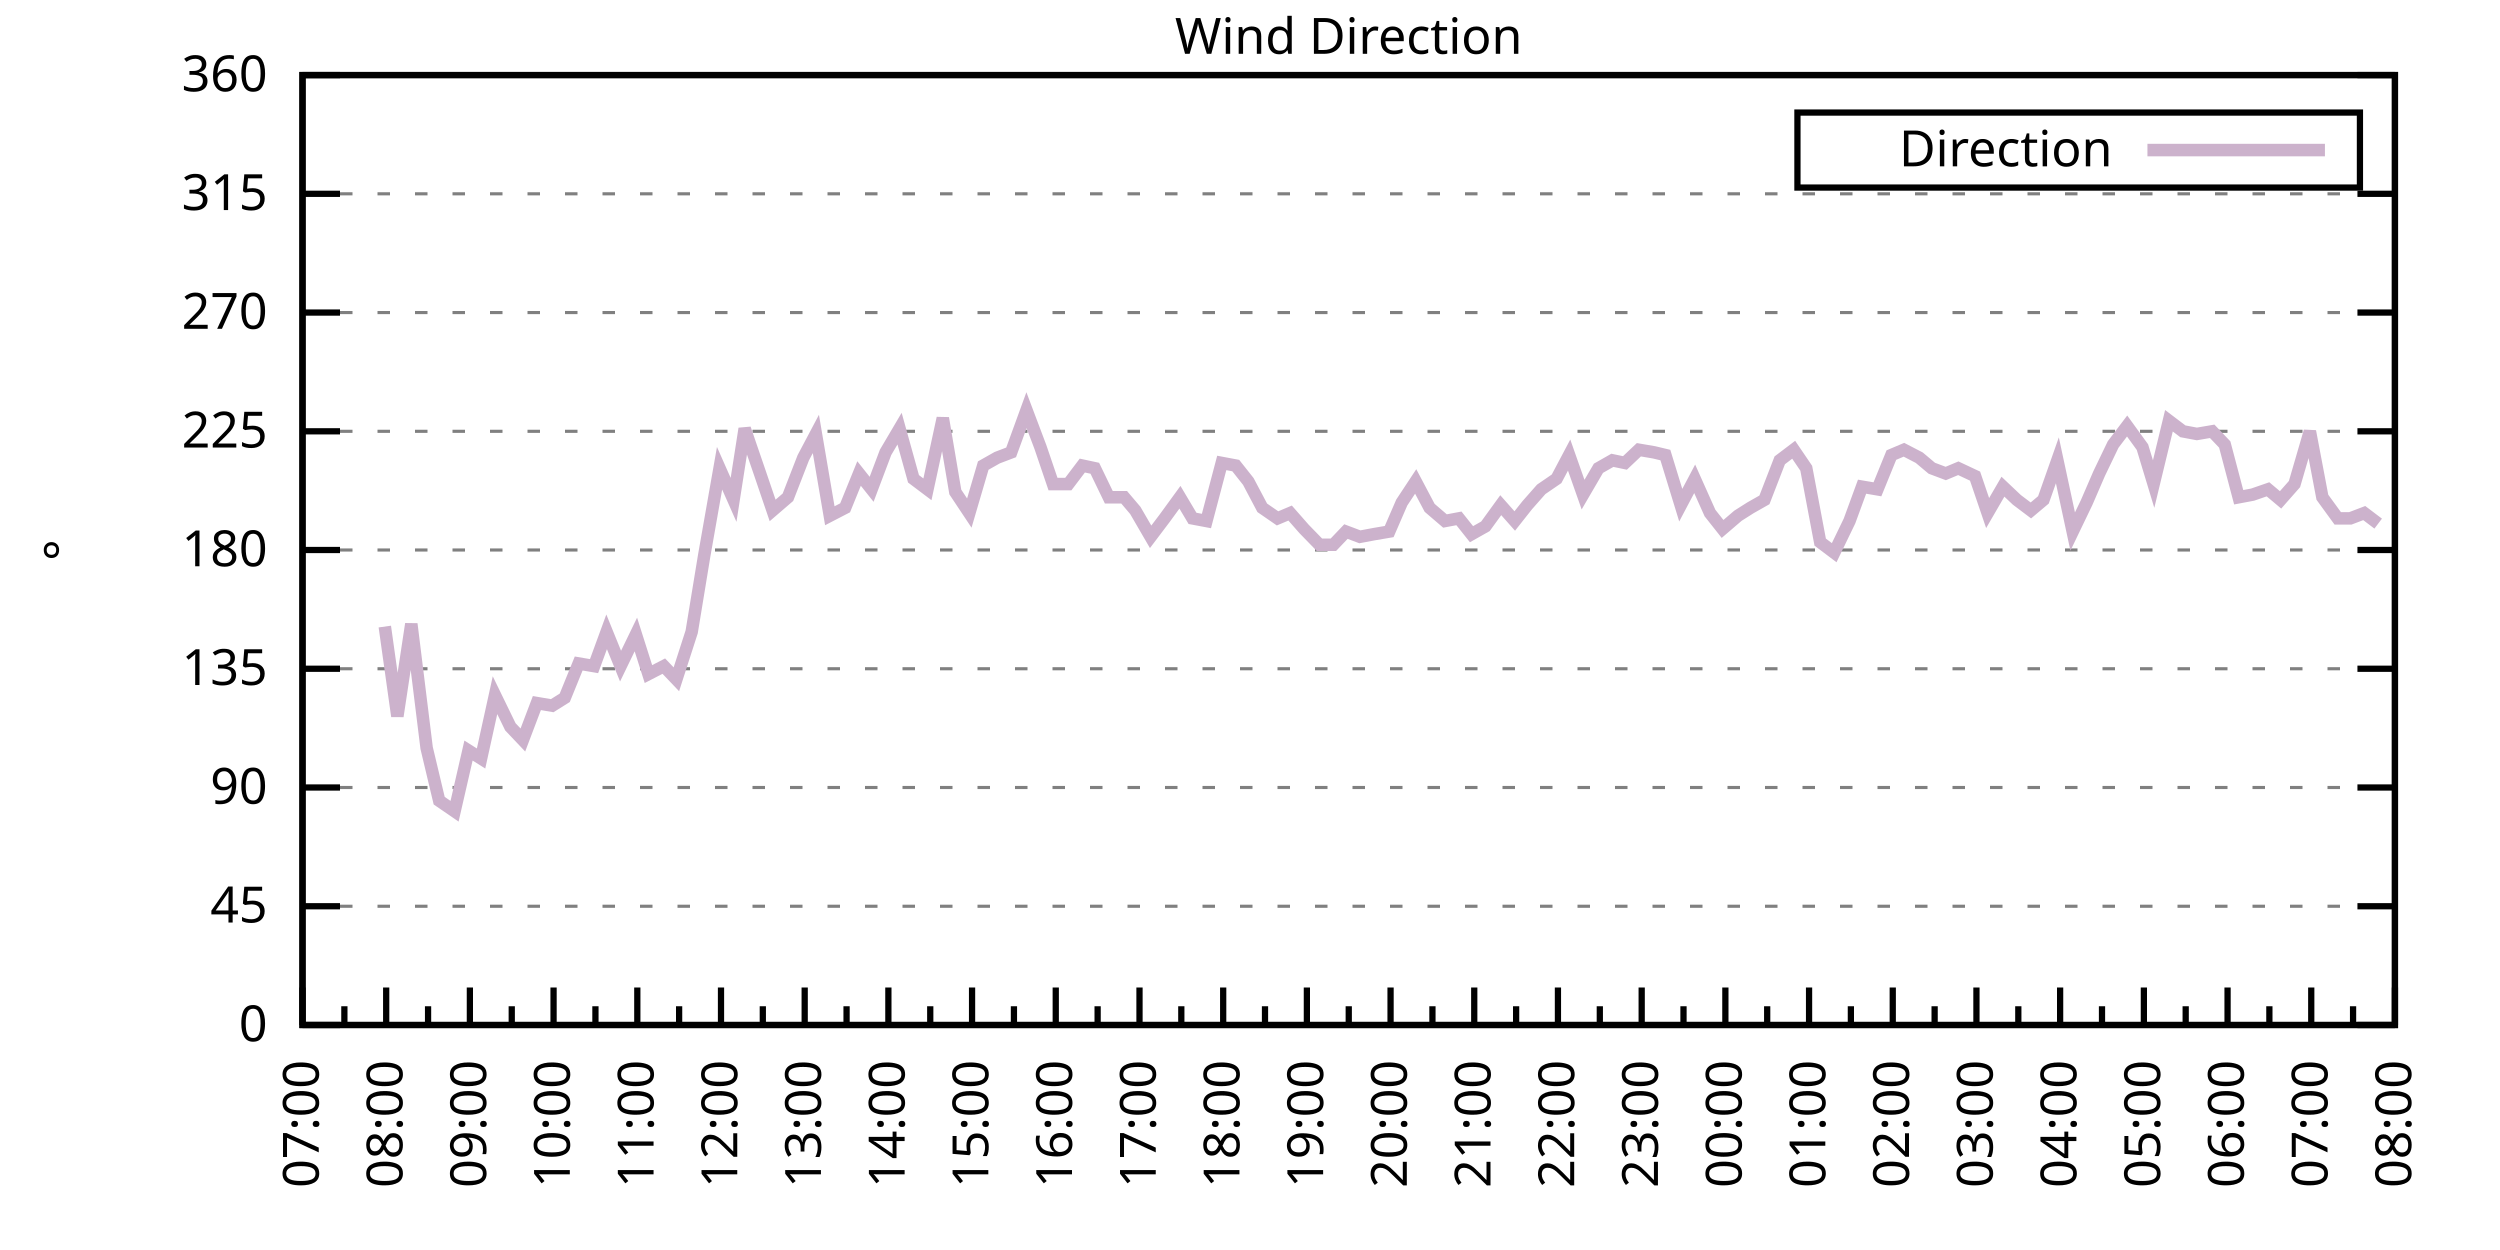
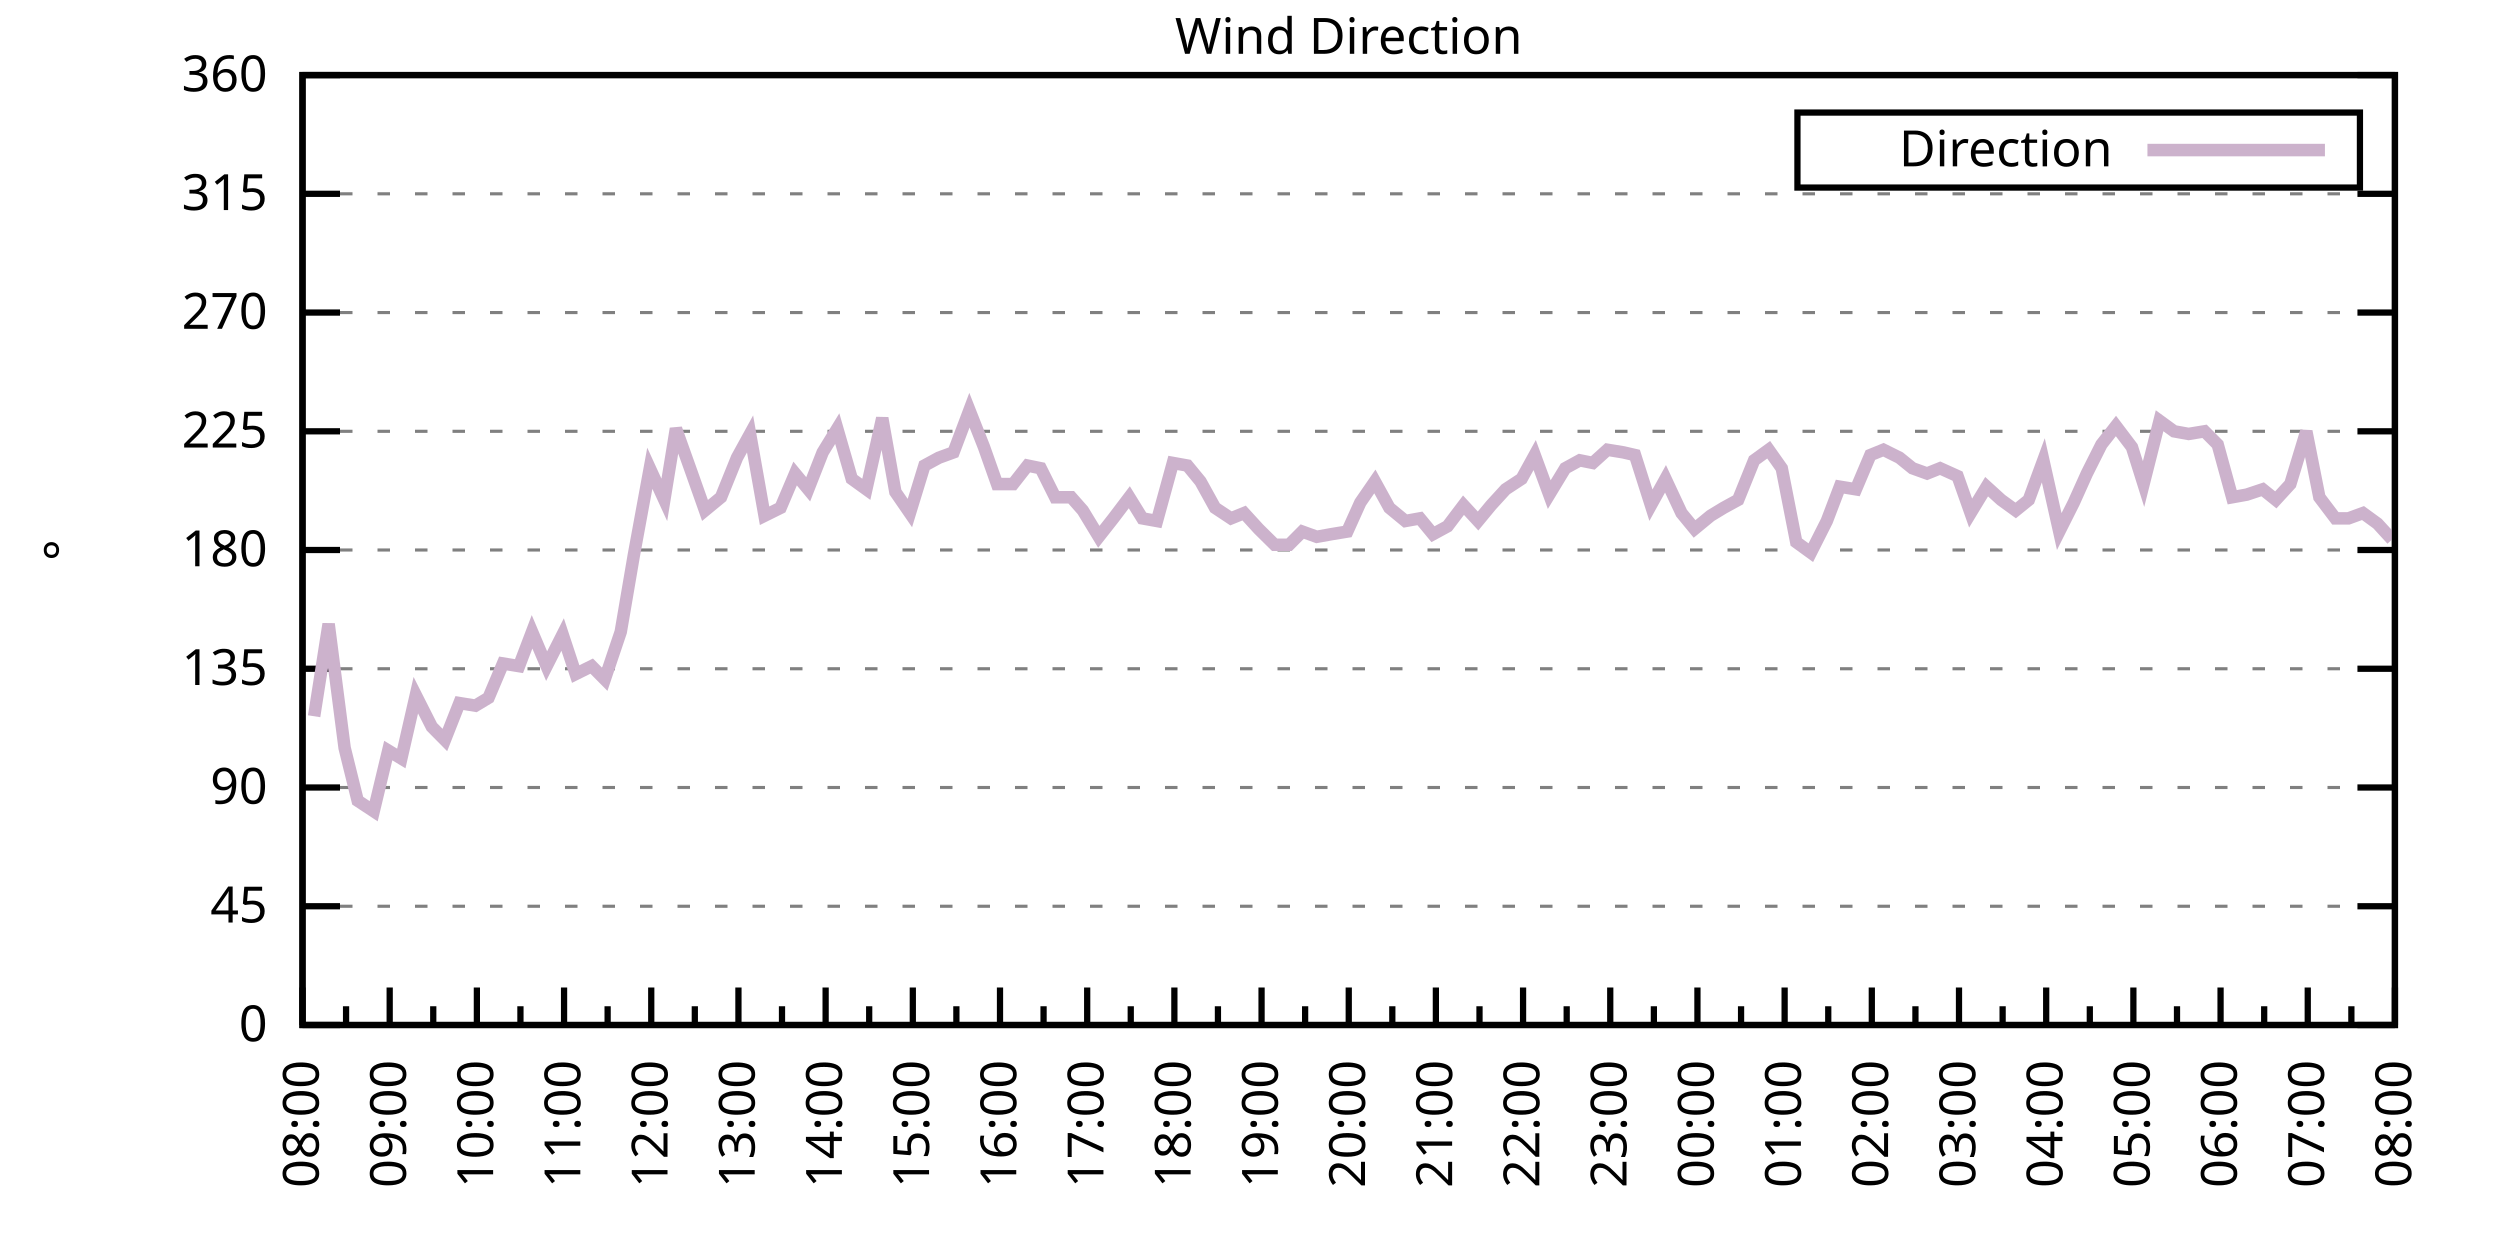
<svg xmlns="http://www.w3.org/2000/svg" xmlns:xlink="http://www.w3.org/1999/xlink" width="400" height="200" viewBox="0 0 400 200">
  <g id="gnuplot_canvas">
    <rect x="0" y="0" width="400" height="200" fill="none" />
    <defs>
      <circle id="gpDot" r="0.5" stroke-width="0.5" stroke="currentColor" />
      <path id="gpPt0" stroke-width="0.333" stroke="currentColor" d="M-1,0 h2 M0,-1 v2" />
      <path id="gpPt1" stroke-width="0.333" stroke="currentColor" d="M-1,-1 L1,1 M1,-1 L-1,1" />
      <path id="gpPt2" stroke-width="0.333" stroke="currentColor" d="M-1,0 L1,0 M0,-1 L0,1 M-1,-1 L1,1 M-1,1 L1,-1" />
      <rect id="gpPt3" stroke-width="0.333" stroke="currentColor" x="-1" y="-1" width="2" height="2" />
      <rect id="gpPt4" stroke-width="0.333" stroke="currentColor" fill="currentColor" x="-1" y="-1" width="2" height="2" />
      <circle id="gpPt5" stroke-width="0.333" stroke="currentColor" cx="0" cy="0" r="1" />
      <use xlink:href="#gpPt5" id="gpPt6" fill="currentColor" stroke="none" />
      <path id="gpPt7" stroke-width="0.333" stroke="currentColor" d="M0,-1.33 L-1.33,0.67 L1.33,0.67 z" />
      <use xlink:href="#gpPt7" id="gpPt8" fill="currentColor" stroke="none" />
      <use xlink:href="#gpPt7" id="gpPt9" stroke="currentColor" transform="rotate(180)" />
      <use xlink:href="#gpPt9" id="gpPt10" fill="currentColor" stroke="none" />
      <use xlink:href="#gpPt3" id="gpPt11" stroke="currentColor" transform="rotate(45)" />
      <use xlink:href="#gpPt11" id="gpPt12" fill="currentColor" stroke="none" />
      <path id="gpPt13" stroke-width="0.333" stroke="currentColor" d="M0,1.330 L1.265,0.411 L0.782,-1.067 L-0.782,-1.076 L-1.265,0.411 z" />
      <use xlink:href="#gpPt13" id="gpPt14" fill="currentColor" stroke="none" />
      <filter id="textbox" filterUnits="objectBoundingBox" x="0" y="0" height="1" width="1">
        <feFlood flood-color="white" flood-opacity="1" result="bgnd" />
        <feComposite in="SourceGraphic" in2="bgnd" operator="atop" />
      </filter>
      <filter id="greybox" filterUnits="objectBoundingBox" x="0" y="0" height="1" width="1">
        <feFlood flood-color="lightgrey" flood-opacity="1" result="grey" />
        <feComposite in="SourceGraphic" in2="grey" operator="atop" />
      </filter>
    </defs>
    <g fill="none" color="white" stroke="currentColor" stroke-width="1.00" stroke-linecap="butt" stroke-linejoin="miter">
</g>
    <g fill="none" color="black" stroke="currentColor" stroke-width="1.00" stroke-linecap="butt" stroke-linejoin="miter">
      <g stroke="none" shape-rendering="crispEdges">
        <polygon fill="rgb(255, 255, 255)" points="48.40,164.00 383.18,164.00 383.18,12.02 48.40,12.02 " />
      </g>
    </g>
    <g fill="none" color="black" stroke="currentColor" stroke-width="1.00" stroke-linecap="butt" stroke-linejoin="miter">
</g>
    <g fill="none" color="black" stroke="black" stroke-width="0.50" stroke-linecap="butt" stroke-linejoin="miter">
</g>
    <g fill="none" color="gray" stroke="currentColor" stroke-width="0.50" stroke-linecap="butt" stroke-linejoin="miter">
      <path stroke="gray" stroke-dasharray="2,4" class="gridline" d="M48.40,164.00 L383.19,164.00  " />
    </g>
    <g fill="none" color="gray" stroke="gray" stroke-width="1.00" stroke-linecap="butt" stroke-linejoin="miter">
</g>
    <g fill="none" color="black" stroke="currentColor" stroke-width="1.00" stroke-linecap="butt" stroke-linejoin="miter">
      <path stroke="black" d="M48.40,164.00 L54.40,164.00 M383.19,164.00 L377.19,164.00  " />
      <g transform="translate(42.80,166.60)" stroke="none" fill="black" font-family="Sans" font-size="8.00" text-anchor="end">
        <text>
          <tspan font-family="Sans"> 0</tspan>
        </text>
      </g>
    </g>
    <g fill="none" color="black" stroke="currentColor" stroke-width="1.00" stroke-linecap="butt" stroke-linejoin="miter">
</g>
    <g fill="none" color="black" stroke="black" stroke-width="0.50" stroke-linecap="butt" stroke-linejoin="miter">
</g>
    <g fill="none" color="gray" stroke="currentColor" stroke-width="0.50" stroke-linecap="butt" stroke-linejoin="miter">
      <path stroke="gray" stroke-dasharray="2,4" class="gridline" d="M48.40,145.00 L383.19,145.00  " />
    </g>
    <g fill="none" color="gray" stroke="gray" stroke-width="1.00" stroke-linecap="butt" stroke-linejoin="miter">
</g>
    <g fill="none" color="black" stroke="currentColor" stroke-width="1.00" stroke-linecap="butt" stroke-linejoin="miter">
      <path stroke="black" d="M48.40,145.00 L54.40,145.00 M383.19,145.00 L377.19,145.00  " />
      <g transform="translate(42.80,147.60)" stroke="none" fill="black" font-family="Sans" font-size="8.00" text-anchor="end">
        <text>
          <tspan font-family="Sans"> 45</tspan>
        </text>
      </g>
    </g>
    <g fill="none" color="black" stroke="currentColor" stroke-width="1.00" stroke-linecap="butt" stroke-linejoin="miter">
</g>
    <g fill="none" color="black" stroke="black" stroke-width="0.50" stroke-linecap="butt" stroke-linejoin="miter">
</g>
    <g fill="none" color="gray" stroke="currentColor" stroke-width="0.50" stroke-linecap="butt" stroke-linejoin="miter">
      <path stroke="gray" stroke-dasharray="2,4" class="gridline" d="M48.40,126.00 L383.19,126.00  " />
    </g>
    <g fill="none" color="gray" stroke="gray" stroke-width="1.00" stroke-linecap="butt" stroke-linejoin="miter">
</g>
    <g fill="none" color="black" stroke="currentColor" stroke-width="1.00" stroke-linecap="butt" stroke-linejoin="miter">
      <path stroke="black" d="M48.40,126.00 L54.40,126.00 M383.19,126.00 L377.19,126.00  " />
      <g transform="translate(42.80,128.60)" stroke="none" fill="black" font-family="Sans" font-size="8.00" text-anchor="end">
        <text>
          <tspan font-family="Sans"> 90</tspan>
        </text>
      </g>
    </g>
    <g fill="none" color="black" stroke="currentColor" stroke-width="1.00" stroke-linecap="butt" stroke-linejoin="miter">
</g>
    <g fill="none" color="black" stroke="black" stroke-width="0.50" stroke-linecap="butt" stroke-linejoin="miter">
</g>
    <g fill="none" color="gray" stroke="currentColor" stroke-width="0.50" stroke-linecap="butt" stroke-linejoin="miter">
      <path stroke="gray" stroke-dasharray="2,4" class="gridline" d="M48.40,107.00 L383.19,107.00  " />
    </g>
    <g fill="none" color="gray" stroke="gray" stroke-width="1.00" stroke-linecap="butt" stroke-linejoin="miter">
</g>
    <g fill="none" color="black" stroke="currentColor" stroke-width="1.00" stroke-linecap="butt" stroke-linejoin="miter">
      <path stroke="black" d="M48.40,107.00 L54.40,107.00 M383.19,107.00 L377.19,107.00  " />
      <g transform="translate(42.80,109.60)" stroke="none" fill="black" font-family="Sans" font-size="8.00" text-anchor="end">
        <text>
          <tspan font-family="Sans"> 135</tspan>
        </text>
      </g>
    </g>
    <g fill="none" color="black" stroke="currentColor" stroke-width="1.00" stroke-linecap="butt" stroke-linejoin="miter">
</g>
    <g fill="none" color="black" stroke="black" stroke-width="0.50" stroke-linecap="butt" stroke-linejoin="miter">
</g>
    <g fill="none" color="gray" stroke="currentColor" stroke-width="0.50" stroke-linecap="butt" stroke-linejoin="miter">
      <path stroke="gray" stroke-dasharray="2,4" class="gridline" d="M48.40,88.00 L383.19,88.00  " />
    </g>
    <g fill="none" color="gray" stroke="gray" stroke-width="1.00" stroke-linecap="butt" stroke-linejoin="miter">
</g>
    <g fill="none" color="black" stroke="currentColor" stroke-width="1.00" stroke-linecap="butt" stroke-linejoin="miter">
      <path stroke="black" d="M48.40,88.00 L54.40,88.00 M383.19,88.00 L377.19,88.00  " />
      <g transform="translate(42.80,90.60)" stroke="none" fill="black" font-family="Sans" font-size="8.00" text-anchor="end">
        <text>
          <tspan font-family="Sans"> 180</tspan>
        </text>
      </g>
    </g>
    <g fill="none" color="black" stroke="currentColor" stroke-width="1.00" stroke-linecap="butt" stroke-linejoin="miter">
</g>
    <g fill="none" color="black" stroke="black" stroke-width="0.50" stroke-linecap="butt" stroke-linejoin="miter">
</g>
    <g fill="none" color="gray" stroke="currentColor" stroke-width="0.50" stroke-linecap="butt" stroke-linejoin="miter">
      <path stroke="gray" stroke-dasharray="2,4" class="gridline" d="M48.40,69.01 L383.19,69.01  " />
    </g>
    <g fill="none" color="gray" stroke="gray" stroke-width="1.00" stroke-linecap="butt" stroke-linejoin="miter">
</g>
    <g fill="none" color="black" stroke="currentColor" stroke-width="1.00" stroke-linecap="butt" stroke-linejoin="miter">
      <path stroke="black" d="M48.40,69.01 L54.40,69.01 M383.19,69.01 L377.19,69.01  " />
      <g transform="translate(42.80,71.61)" stroke="none" fill="black" font-family="Sans" font-size="8.00" text-anchor="end">
        <text>
          <tspan font-family="Sans"> 225</tspan>
        </text>
      </g>
    </g>
    <g fill="none" color="black" stroke="currentColor" stroke-width="1.00" stroke-linecap="butt" stroke-linejoin="miter">
</g>
    <g fill="none" color="black" stroke="black" stroke-width="0.50" stroke-linecap="butt" stroke-linejoin="miter">
</g>
    <g fill="none" color="gray" stroke="currentColor" stroke-width="0.50" stroke-linecap="butt" stroke-linejoin="miter">
      <path stroke="gray" stroke-dasharray="2,4" class="gridline" d="M48.40,50.01 L383.19,50.01  " />
    </g>
    <g fill="none" color="gray" stroke="gray" stroke-width="1.00" stroke-linecap="butt" stroke-linejoin="miter">
</g>
    <g fill="none" color="black" stroke="currentColor" stroke-width="1.00" stroke-linecap="butt" stroke-linejoin="miter">
      <path stroke="black" d="M48.40,50.01 L54.40,50.01 M383.19,50.01 L377.19,50.01  " />
      <g transform="translate(42.80,52.61)" stroke="none" fill="black" font-family="Sans" font-size="8.00" text-anchor="end">
        <text>
          <tspan font-family="Sans"> 270</tspan>
        </text>
      </g>
    </g>
    <g fill="none" color="black" stroke="currentColor" stroke-width="1.00" stroke-linecap="butt" stroke-linejoin="miter">
</g>
    <g fill="none" color="black" stroke="black" stroke-width="0.50" stroke-linecap="butt" stroke-linejoin="miter">
</g>
    <g fill="none" color="gray" stroke="currentColor" stroke-width="0.50" stroke-linecap="butt" stroke-linejoin="miter">
      <path stroke="gray" stroke-dasharray="2,4" class="gridline" d="M48.40,31.01 L383.19,31.01  " />
    </g>
    <g fill="none" color="gray" stroke="gray" stroke-width="1.00" stroke-linecap="butt" stroke-linejoin="miter">
</g>
    <g fill="none" color="black" stroke="currentColor" stroke-width="1.00" stroke-linecap="butt" stroke-linejoin="miter">
      <path stroke="black" d="M48.40,31.01 L54.40,31.01 M383.19,31.01 L377.19,31.01  " />
      <g transform="translate(42.80,33.61)" stroke="none" fill="black" font-family="Sans" font-size="8.00" text-anchor="end">
        <text>
          <tspan font-family="Sans"> 315</tspan>
        </text>
      </g>
    </g>
    <g fill="none" color="black" stroke="currentColor" stroke-width="1.00" stroke-linecap="butt" stroke-linejoin="miter">
</g>
    <g fill="none" color="black" stroke="black" stroke-width="0.50" stroke-linecap="butt" stroke-linejoin="miter">
</g>
    <g fill="none" color="gray" stroke="currentColor" stroke-width="0.50" stroke-linecap="butt" stroke-linejoin="miter">
      <path stroke="gray" stroke-dasharray="2,4" class="gridline" d="M48.40,12.01 L383.19,12.01  " />
    </g>
    <g fill="none" color="gray" stroke="gray" stroke-width="1.00" stroke-linecap="butt" stroke-linejoin="miter">
</g>
    <g fill="none" color="black" stroke="currentColor" stroke-width="1.00" stroke-linecap="butt" stroke-linejoin="miter">
      <path stroke="black" d="M48.40,12.01 L54.40,12.01 M383.19,12.01 L377.19,12.01  " />
      <g transform="translate(42.80,14.61)" stroke="none" fill="black" font-family="Sans" font-size="8.00" text-anchor="end">
        <text>
          <tspan font-family="Sans"> 360</tspan>
        </text>
      </g>
    </g>
    <g fill="none" color="black" stroke="currentColor" stroke-width="1.00" stroke-linecap="butt" stroke-linejoin="miter">
      <path stroke="black" d="M48.40,164.00 L48.40,158.00  " />
      <g transform="translate(51.00,169.60) rotate(270)" stroke="none" fill="black" font-family="Sans" font-size="8.00" text-anchor="end">
        <text>
+           <tspan font-family="Sans">08:00</tspan>
+         </text>
+       </g>
+     </g>
+     <g fill="none" color="black" stroke="currentColor" stroke-width="1.00" stroke-linecap="butt" stroke-linejoin="miter">
+       <path stroke="black" d="M55.37,164.00 L55.37,161.00 M62.35,164.00 L62.35,158.00  " />
+       <g transform="translate(64.95,169.60) rotate(270)" stroke="none" fill="black" font-family="Sans" font-size="8.00" text-anchor="end">
+         <text>
+           <tspan font-family="Sans">09:00</tspan>
+         </text>
+       </g>
+     </g>
+     <g fill="none" color="black" stroke="currentColor" stroke-width="1.00" stroke-linecap="butt" stroke-linejoin="miter">
+       <path stroke="black" d="M69.32,164.00 L69.32,161.00 M76.30,164.00 L76.30,158.00  " />
+       <g transform="translate(78.90,169.60) rotate(270)" stroke="none" fill="black" font-family="Sans" font-size="8.00" text-anchor="end">
+         <text>
+           <tspan font-family="Sans">10:00</tspan>
+         </text>
+       </g>
+     </g>
+     <g fill="none" color="black" stroke="currentColor" stroke-width="1.00" stroke-linecap="butt" stroke-linejoin="miter">
+       <path stroke="black" d="M83.27,164.00 L83.27,161.00 M90.25,164.00 L90.25,158.00  " />
+       <g transform="translate(92.85,169.60) rotate(270)" stroke="none" fill="black" font-family="Sans" font-size="8.00" text-anchor="end">
+         <text>
+           <tspan font-family="Sans">11:00</tspan>
+         </text>
+       </g>
+     </g>
+     <g fill="none" color="black" stroke="currentColor" stroke-width="1.00" stroke-linecap="butt" stroke-linejoin="miter">
+       <path stroke="black" d="M97.22,164.00 L97.22,161.00 M104.20,164.00 L104.20,158.00  " />
+       <g transform="translate(106.80,169.60) rotate(270)" stroke="none" fill="black" font-family="Sans" font-size="8.00" text-anchor="end">
+         <text>
+           <tspan font-family="Sans">12:00</tspan>
+         </text>
+       </g>
+     </g>
+     <g fill="none" color="black" stroke="currentColor" stroke-width="1.00" stroke-linecap="butt" stroke-linejoin="miter">
+       <path stroke="black" d="M111.17,164.00 L111.17,161.00 M118.15,164.00 L118.15,158.00  " />
+       <g transform="translate(120.75,169.60) rotate(270)" stroke="none" fill="black" font-family="Sans" font-size="8.00" text-anchor="end">
+         <text>
+           <tspan font-family="Sans">13:00</tspan>
+         </text>
+       </g>
+     </g>
+     <g fill="none" color="black" stroke="currentColor" stroke-width="1.00" stroke-linecap="butt" stroke-linejoin="miter">
+       <path stroke="black" d="M125.12,164.00 L125.12,161.00 M132.10,164.00 L132.10,158.00  " />
+       <g transform="translate(134.70,169.60) rotate(270)" stroke="none" fill="black" font-family="Sans" font-size="8.00" text-anchor="end">
+         <text>
+           <tspan font-family="Sans">14:00</tspan>
+         </text>
+       </g>
+     </g>
+     <g fill="none" color="black" stroke="currentColor" stroke-width="1.00" stroke-linecap="butt" stroke-linejoin="miter">
+       <path stroke="black" d="M139.07,164.00 L139.07,161.00 M146.05,164.00 L146.05,158.00  " />
+       <g transform="translate(148.65,169.60) rotate(270)" stroke="none" fill="black" font-family="Sans" font-size="8.00" text-anchor="end">
+         <text>
+           <tspan font-family="Sans">15:00</tspan>
+         </text>
+       </g>
+     </g>
+     <g fill="none" color="black" stroke="currentColor" stroke-width="1.00" stroke-linecap="butt" stroke-linejoin="miter">
+       <path stroke="black" d="M153.02,164.00 L153.02,161.00 M160.00,164.00 L160.00,158.00  " />
+       <g transform="translate(162.60,169.60) rotate(270)" stroke="none" fill="black" font-family="Sans" font-size="8.00" text-anchor="end">
+         <text>
+           <tspan font-family="Sans">16:00</tspan>
+         </text>
+       </g>
+     </g>
+     <g fill="none" color="black" stroke="currentColor" stroke-width="1.00" stroke-linecap="butt" stroke-linejoin="miter">
+       <path stroke="black" d="M166.97,164.00 L166.97,161.00 M173.95,164.00 L173.95,158.00  " />
+       <g transform="translate(176.55,169.60) rotate(270)" stroke="none" fill="black" font-family="Sans" font-size="8.00" text-anchor="end">
+         <text>
+           <tspan font-family="Sans">17:00</tspan>
+         </text>
+       </g>
+     </g>
+     <g fill="none" color="black" stroke="currentColor" stroke-width="1.00" stroke-linecap="butt" stroke-linejoin="miter">
+       <path stroke="black" d="M180.92,164.00 L180.92,161.00 M187.90,164.00 L187.90,158.00  " />
+       <g transform="translate(190.50,169.60) rotate(270)" stroke="none" fill="black" font-family="Sans" font-size="8.00" text-anchor="end">
+         <text>
+           <tspan font-family="Sans">18:00</tspan>
+         </text>
+       </g>
+     </g>
+     <g fill="none" color="black" stroke="currentColor" stroke-width="1.00" stroke-linecap="butt" stroke-linejoin="miter">
+       <path stroke="black" d="M194.87,164.00 L194.87,161.00 M201.85,164.00 L201.85,158.00  " />
+       <g transform="translate(204.45,169.60) rotate(270)" stroke="none" fill="black" font-family="Sans" font-size="8.00" text-anchor="end">
+         <text>
+           <tspan font-family="Sans">19:00</tspan>
+         </text>
+       </g>
+     </g>
+     <g fill="none" color="black" stroke="currentColor" stroke-width="1.00" stroke-linecap="butt" stroke-linejoin="miter">
+       <path stroke="black" d="M208.82,164.00 L208.82,161.00 M215.80,164.00 L215.80,158.00  " />
+       <g transform="translate(218.40,169.60) rotate(270)" stroke="none" fill="black" font-family="Sans" font-size="8.00" text-anchor="end">
+         <text>
+           <tspan font-family="Sans">20:00</tspan>
+         </text>
+       </g>
+     </g>
+     <g fill="none" color="black" stroke="currentColor" stroke-width="1.00" stroke-linecap="butt" stroke-linejoin="miter">
+       <path stroke="black" d="M222.77,164.00 L222.77,161.00 M229.74,164.00 L229.74,158.00  " />
+       <g transform="translate(232.34,169.60) rotate(270)" stroke="none" fill="black" font-family="Sans" font-size="8.00" text-anchor="end">
+         <text>
+           <tspan font-family="Sans">21:00</tspan>
+         </text>
+       </g>
+     </g>
+     <g fill="none" color="black" stroke="currentColor" stroke-width="1.00" stroke-linecap="butt" stroke-linejoin="miter">
+       <path stroke="black" d="M236.72,164.00 L236.72,161.00 M243.69,164.00 L243.69,158.00  " />
+       <g transform="translate(246.29,169.60) rotate(270)" stroke="none" fill="black" font-family="Sans" font-size="8.00" text-anchor="end">
+         <text>
+           <tspan font-family="Sans">22:00</tspan>
+         </text>
+       </g>
+     </g>
+     <g fill="none" color="black" stroke="currentColor" stroke-width="1.00" stroke-linecap="butt" stroke-linejoin="miter">
+       <path stroke="black" d="M250.67,164.00 L250.67,161.00 M257.64,164.00 L257.64,158.00  " />
+       <g transform="translate(260.24,169.60) rotate(270)" stroke="none" fill="black" font-family="Sans" font-size="8.00" text-anchor="end">
+         <text>
+           <tspan font-family="Sans">23:00</tspan>
+         </text>
+       </g>
+     </g>
+     <g fill="none" color="black" stroke="currentColor" stroke-width="1.00" stroke-linecap="butt" stroke-linejoin="miter">
+       <path stroke="black" d="M264.62,164.00 L264.62,161.00 M271.59,164.00 L271.59,158.00  " />
+       <g transform="translate(274.19,169.60) rotate(270)" stroke="none" fill="black" font-family="Sans" font-size="8.00" text-anchor="end">
+         <text>
+           <tspan font-family="Sans">00:00</tspan>
+         </text>
+       </g>
+     </g>
+     <g fill="none" color="black" stroke="currentColor" stroke-width="1.00" stroke-linecap="butt" stroke-linejoin="miter">
+       <path stroke="black" d="M278.57,164.00 L278.57,161.00 M285.54,164.00 L285.54,158.00  " />
+       <g transform="translate(288.14,169.60) rotate(270)" stroke="none" fill="black" font-family="Sans" font-size="8.00" text-anchor="end">
+         <text>
+           <tspan font-family="Sans">01:00</tspan>
+         </text>
+       </g>
+     </g>
+     <g fill="none" color="black" stroke="currentColor" stroke-width="1.00" stroke-linecap="butt" stroke-linejoin="miter">
+       <path stroke="black" d="M292.52,164.00 L292.52,161.00 M299.49,164.00 L299.49,158.00  " />
+       <g transform="translate(302.09,169.60) rotate(270)" stroke="none" fill="black" font-family="Sans" font-size="8.00" text-anchor="end">
+         <text>
+           <tspan font-family="Sans">02:00</tspan>
+         </text>
+       </g>
+     </g>
+     <g fill="none" color="black" stroke="currentColor" stroke-width="1.00" stroke-linecap="butt" stroke-linejoin="miter">
+       <path stroke="black" d="M306.47,164.00 L306.47,161.00 M313.44,164.00 L313.44,158.00  " />
+       <g transform="translate(316.04,169.60) rotate(270)" stroke="none" fill="black" font-family="Sans" font-size="8.00" text-anchor="end">
+         <text>
+           <tspan font-family="Sans">03:00</tspan>
+         </text>
+       </g>
+     </g>
+     <g fill="none" color="black" stroke="currentColor" stroke-width="1.00" stroke-linecap="butt" stroke-linejoin="miter">
+       <path stroke="black" d="M320.42,164.00 L320.42,161.00 M327.39,164.00 L327.39,158.00  " />
+       <g transform="translate(329.99,169.60) rotate(270)" stroke="none" fill="black" font-family="Sans" font-size="8.00" text-anchor="end">
+         <text>
+           <tspan font-family="Sans">04:00</tspan>
+         </text>
+       </g>
+     </g>
+     <g fill="none" color="black" stroke="currentColor" stroke-width="1.00" stroke-linecap="butt" stroke-linejoin="miter">
+       <path stroke="black" d="M334.37,164.00 L334.37,161.00 M341.34,164.00 L341.34,158.00  " />
+       <g transform="translate(343.94,169.60) rotate(270)" stroke="none" fill="black" font-family="Sans" font-size="8.00" text-anchor="end">
+         <text>
+           <tspan font-family="Sans">05:00</tspan>
+         </text>
+       </g>
+     </g>
+     <g fill="none" color="black" stroke="currentColor" stroke-width="1.00" stroke-linecap="butt" stroke-linejoin="miter">
+       <path stroke="black" d="M348.32,164.00 L348.32,161.00 M355.29,164.00 L355.29,158.00  " />
+       <g transform="translate(357.89,169.60) rotate(270)" stroke="none" fill="black" font-family="Sans" font-size="8.00" text-anchor="end">
+         <text>
+           <tspan font-family="Sans">06:00</tspan>
+         </text>
+       </g>
+     </g>
+     <g fill="none" color="black" stroke="currentColor" stroke-width="1.00" stroke-linecap="butt" stroke-linejoin="miter">
+       <path stroke="black" d="M362.27,164.00 L362.27,161.00 M369.24,164.00 L369.24,158.00  " />
+       <g transform="translate(371.84,169.60) rotate(270)" stroke="none" fill="black" font-family="Sans" font-size="8.00" text-anchor="end">
+         <text>
          <tspan font-family="Sans">07:00</tspan>
        </text>
      </g>
    </g>
    <g fill="none" color="black" stroke="currentColor" stroke-width="1.00" stroke-linecap="butt" stroke-linejoin="miter">
-       <path stroke="black" d="M55.10,164.00 L55.10,161.00 M61.79,164.00 L61.79,158.00  " />
-       <g transform="translate(64.39,169.60) rotate(270)" stroke="none" fill="black" font-family="Sans" font-size="8.00" text-anchor="end">
-         <text>
-           <tspan font-family="Sans">08:00</tspan>
-         </text>
-       </g>
-     </g>
-     <g fill="none" color="black" stroke="currentColor" stroke-width="1.00" stroke-linecap="butt" stroke-linejoin="miter">
-       <path stroke="black" d="M68.49,164.00 L68.49,161.00 M75.18,164.00 L75.18,158.00  " />
-       <g transform="translate(77.78,169.60) rotate(270)" stroke="none" fill="black" font-family="Sans" font-size="8.00" text-anchor="end">
-         <text>
-           <tspan font-family="Sans">09:00</tspan>
-         </text>
-       </g>
-     </g>
-     <g fill="none" color="black" stroke="currentColor" stroke-width="1.00" stroke-linecap="butt" stroke-linejoin="miter">
-       <path stroke="black" d="M81.88,164.00 L81.88,161.00 M88.57,164.00 L88.57,158.00  " />
-       <g transform="translate(91.17,169.60) rotate(270)" stroke="none" fill="black" font-family="Sans" font-size="8.00" text-anchor="end">
-         <text>
-           <tspan font-family="Sans">10:00</tspan>
-         </text>
-       </g>
-     </g>
-     <g fill="none" color="black" stroke="currentColor" stroke-width="1.00" stroke-linecap="butt" stroke-linejoin="miter">
-       <path stroke="black" d="M95.27,164.00 L95.27,161.00 M101.97,164.00 L101.97,158.00  " />
-       <g transform="translate(104.57,169.60) rotate(270)" stroke="none" fill="black" font-family="Sans" font-size="8.00" text-anchor="end">
-         <text>
-           <tspan font-family="Sans">11:00</tspan>
-         </text>
-       </g>
-     </g>
-     <g fill="none" color="black" stroke="currentColor" stroke-width="1.00" stroke-linecap="butt" stroke-linejoin="miter">
-       <path stroke="black" d="M108.66,164.00 L108.66,161.00 M115.36,164.00 L115.36,158.00  " />
-       <g transform="translate(117.96,169.60) rotate(270)" stroke="none" fill="black" font-family="Sans" font-size="8.00" text-anchor="end">
-         <text>
-           <tspan font-family="Sans">12:00</tspan>
-         </text>
-       </g>
-     </g>
-     <g fill="none" color="black" stroke="currentColor" stroke-width="1.00" stroke-linecap="butt" stroke-linejoin="miter">
-       <path stroke="black" d="M122.05,164.00 L122.05,161.00 M128.75,164.00 L128.75,158.00  " />
-       <g transform="translate(131.35,169.60) rotate(270)" stroke="none" fill="black" font-family="Sans" font-size="8.00" text-anchor="end">
-         <text>
-           <tspan font-family="Sans">13:00</tspan>
-         </text>
-       </g>
-     </g>
-     <g fill="none" color="black" stroke="currentColor" stroke-width="1.00" stroke-linecap="butt" stroke-linejoin="miter">
-       <path stroke="black" d="M135.45,164.00 L135.45,161.00 M142.14,164.00 L142.14,158.00  " />
-       <g transform="translate(144.74,169.60) rotate(270)" stroke="none" fill="black" font-family="Sans" font-size="8.00" text-anchor="end">
-         <text>
-           <tspan font-family="Sans">14:00</tspan>
-         </text>
-       </g>
-     </g>
-     <g fill="none" color="black" stroke="currentColor" stroke-width="1.00" stroke-linecap="butt" stroke-linejoin="miter">
-       <path stroke="black" d="M148.84,164.00 L148.84,161.00 M155.53,164.00 L155.53,158.00  " />
-       <g transform="translate(158.13,169.60) rotate(270)" stroke="none" fill="black" font-family="Sans" font-size="8.00" text-anchor="end">
-         <text>
-           <tspan font-family="Sans">15:00</tspan>
-         </text>
-       </g>
-     </g>
-     <g fill="none" color="black" stroke="currentColor" stroke-width="1.00" stroke-linecap="butt" stroke-linejoin="miter">
-       <path stroke="black" d="M162.23,164.00 L162.23,161.00 M168.92,164.00 L168.92,158.00  " />
-       <g transform="translate(171.52,169.60) rotate(270)" stroke="none" fill="black" font-family="Sans" font-size="8.00" text-anchor="end">
-         <text>
-           <tspan font-family="Sans">16:00</tspan>
-         </text>
-       </g>
-     </g>
-     <g fill="none" color="black" stroke="currentColor" stroke-width="1.00" stroke-linecap="butt" stroke-linejoin="miter">
-       <path stroke="black" d="M175.62,164.00 L175.62,161.00 M182.32,164.00 L182.32,158.00  " />
-       <g transform="translate(184.92,169.60) rotate(270)" stroke="none" fill="black" font-family="Sans" font-size="8.00" text-anchor="end">
-         <text>
-           <tspan font-family="Sans">17:00</tspan>
-         </text>
-       </g>
-     </g>
-     <g fill="none" color="black" stroke="currentColor" stroke-width="1.00" stroke-linecap="butt" stroke-linejoin="miter">
-       <path stroke="black" d="M189.01,164.00 L189.01,161.00 M195.71,164.00 L195.71,158.00  " />
-       <g transform="translate(198.31,169.60) rotate(270)" stroke="none" fill="black" font-family="Sans" font-size="8.00" text-anchor="end">
-         <text>
-           <tspan font-family="Sans">18:00</tspan>
-         </text>
-       </g>
-     </g>
-     <g fill="none" color="black" stroke="currentColor" stroke-width="1.00" stroke-linecap="butt" stroke-linejoin="miter">
-       <path stroke="black" d="M202.40,164.00 L202.40,161.00 M209.10,164.00 L209.10,158.00  " />
-       <g transform="translate(211.70,169.60) rotate(270)" stroke="none" fill="black" font-family="Sans" font-size="8.00" text-anchor="end">
-         <text>
-           <tspan font-family="Sans">19:00</tspan>
-         </text>
-       </g>
-     </g>
-     <g fill="none" color="black" stroke="currentColor" stroke-width="1.00" stroke-linecap="butt" stroke-linejoin="miter">
-       <path stroke="black" d="M215.80,164.00 L215.80,161.00 M222.49,164.00 L222.49,158.00  " />
-       <g transform="translate(225.09,169.60) rotate(270)" stroke="none" fill="black" font-family="Sans" font-size="8.00" text-anchor="end">
-         <text>
-           <tspan font-family="Sans">20:00</tspan>
-         </text>
-       </g>
-     </g>
-     <g fill="none" color="black" stroke="currentColor" stroke-width="1.00" stroke-linecap="butt" stroke-linejoin="miter">
-       <path stroke="black" d="M229.19,164.00 L229.19,161.00 M235.88,164.00 L235.88,158.00  " />
-       <g transform="translate(238.48,169.60) rotate(270)" stroke="none" fill="black" font-family="Sans" font-size="8.00" text-anchor="end">
-         <text>
-           <tspan font-family="Sans">21:00</tspan>
-         </text>
-       </g>
-     </g>
-     <g fill="none" color="black" stroke="currentColor" stroke-width="1.00" stroke-linecap="butt" stroke-linejoin="miter">
-       <path stroke="black" d="M242.58,164.00 L242.58,161.00 M249.27,164.00 L249.27,158.00  " />
-       <g transform="translate(251.87,169.60) rotate(270)" stroke="none" fill="black" font-family="Sans" font-size="8.00" text-anchor="end">
-         <text>
-           <tspan font-family="Sans">22:00</tspan>
-         </text>
-       </g>
-     </g>
-     <g fill="none" color="black" stroke="currentColor" stroke-width="1.00" stroke-linecap="butt" stroke-linejoin="miter">
-       <path stroke="black" d="M255.97,164.00 L255.97,161.00 M262.67,164.00 L262.67,158.00  " />
-       <g transform="translate(265.27,169.60) rotate(270)" stroke="none" fill="black" font-family="Sans" font-size="8.00" text-anchor="end">
-         <text>
-           <tspan font-family="Sans">23:00</tspan>
-         </text>
-       </g>
-     </g>
-     <g fill="none" color="black" stroke="currentColor" stroke-width="1.00" stroke-linecap="butt" stroke-linejoin="miter">
-       <path stroke="black" d="M269.36,164.00 L269.36,161.00 M276.06,164.00 L276.06,158.00  " />
-       <g transform="translate(278.66,169.60) rotate(270)" stroke="none" fill="black" font-family="Sans" font-size="8.00" text-anchor="end">
-         <text>
-           <tspan font-family="Sans">00:00</tspan>
-         </text>
-       </g>
-     </g>
-     <g fill="none" color="black" stroke="currentColor" stroke-width="1.00" stroke-linecap="butt" stroke-linejoin="miter">
-       <path stroke="black" d="M282.75,164.00 L282.75,161.00 M289.45,164.00 L289.45,158.00  " />
-       <g transform="translate(292.05,169.60) rotate(270)" stroke="none" fill="black" font-family="Sans" font-size="8.00" text-anchor="end">
-         <text>
-           <tspan font-family="Sans">01:00</tspan>
-         </text>
-       </g>
-     </g>
-     <g fill="none" color="black" stroke="currentColor" stroke-width="1.00" stroke-linecap="butt" stroke-linejoin="miter">
-       <path stroke="black" d="M296.14,164.00 L296.14,161.00 M302.84,164.00 L302.84,158.00  " />
-       <g transform="translate(305.44,169.60) rotate(270)" stroke="none" fill="black" font-family="Sans" font-size="8.00" text-anchor="end">
-         <text>
-           <tspan font-family="Sans">02:00</tspan>
-         </text>
-       </g>
-     </g>
-     <g fill="none" color="black" stroke="currentColor" stroke-width="1.00" stroke-linecap="butt" stroke-linejoin="miter">
-       <path stroke="black" d="M309.54,164.00 L309.54,161.00 M316.23,164.00 L316.23,158.00  " />
-       <g transform="translate(318.83,169.60) rotate(270)" stroke="none" fill="black" font-family="Sans" font-size="8.00" text-anchor="end">
-         <text>
-           <tspan font-family="Sans">03:00</tspan>
-         </text>
-       </g>
-     </g>
-     <g fill="none" color="black" stroke="currentColor" stroke-width="1.00" stroke-linecap="butt" stroke-linejoin="miter">
-       <path stroke="black" d="M322.93,164.00 L322.93,161.00 M329.62,164.00 L329.62,158.00  " />
-       <g transform="translate(332.22,169.60) rotate(270)" stroke="none" fill="black" font-family="Sans" font-size="8.00" text-anchor="end">
-         <text>
-           <tspan font-family="Sans">04:00</tspan>
-         </text>
-       </g>
-     </g>
-     <g fill="none" color="black" stroke="currentColor" stroke-width="1.00" stroke-linecap="butt" stroke-linejoin="miter">
-       <path stroke="black" d="M336.32,164.00 L336.32,161.00 M343.02,164.00 L343.02,158.00  " />
-       <g transform="translate(345.62,169.60) rotate(270)" stroke="none" fill="black" font-family="Sans" font-size="8.00" text-anchor="end">
-         <text>
-           <tspan font-family="Sans">05:00</tspan>
-         </text>
-       </g>
-     </g>
-     <g fill="none" color="black" stroke="currentColor" stroke-width="1.00" stroke-linecap="butt" stroke-linejoin="miter">
-       <path stroke="black" d="M349.71,164.00 L349.71,161.00 M356.41,164.00 L356.41,158.00  " />
-       <g transform="translate(359.01,169.60) rotate(270)" stroke="none" fill="black" font-family="Sans" font-size="8.00" text-anchor="end">
-         <text>
-           <tspan font-family="Sans">06:00</tspan>
-         </text>
-       </g>
-     </g>
-     <g fill="none" color="black" stroke="currentColor" stroke-width="1.00" stroke-linecap="butt" stroke-linejoin="miter">
-       <path stroke="black" d="M363.10,164.00 L363.10,161.00 M369.80,164.00 L369.80,158.00  " />
-       <g transform="translate(372.40,169.60) rotate(270)" stroke="none" fill="black" font-family="Sans" font-size="8.00" text-anchor="end">
-         <text>
-           <tspan font-family="Sans">07:00</tspan>
-         </text>
-       </g>
-     </g>
-     <g fill="none" color="black" stroke="currentColor" stroke-width="1.00" stroke-linecap="butt" stroke-linejoin="miter">
-       <path stroke="black" d="M376.49,164.00 L376.49,161.00 M383.19,164.00 L383.19,158.00  " />
+       <path stroke="black" d="M376.22,164.00 L376.22,161.00 M383.19,164.00 L383.19,158.00  " />
      <g transform="translate(385.79,169.60) rotate(270)" stroke="none" fill="black" font-family="Sans" font-size="8.00" text-anchor="end">
        <text>
          <tspan font-family="Sans">08:00</tspan>
        </text>
      </g>
    </g>
    <g fill="none" color="black" stroke="currentColor" stroke-width="1.00" stroke-linecap="butt" stroke-linejoin="miter">
</g>
    <g fill="none" color="black" stroke="currentColor" stroke-width="1.00" stroke-linecap="butt" stroke-linejoin="miter">
      <path stroke="black" d="M48.40,12.01 L48.40,164.00 L383.19,164.00 L383.19,12.01 L48.40,12.01 Z  " />
    </g>
    <g fill="none" color="black" stroke="currentColor" stroke-width="1.00" stroke-linecap="butt" stroke-linejoin="miter">
      <g transform="translate(12.80,88.01) rotate(270)" stroke="none" fill="black" font-family="Sans" font-size="8.00" text-anchor="middle">
        <text>
          <tspan font-family="Sans">°</tspan>
        </text>
      </g>
    </g>
    <g fill="none" color="black" stroke="currentColor" stroke-width="1.00" stroke-linecap="butt" stroke-linejoin="miter">
</g>
    <g fill="none" color="black" stroke="currentColor" stroke-width="1.00" stroke-linecap="butt" stroke-linejoin="miter">
      <path stroke="black" d="M287.59,30.01 L287.59,18.01 L377.59,18.01 L377.59,30.01 L287.59,30.01 Z  " />
    </g>
    <g id="Wind_direction_plot_1">
      <g fill="none" color="white" stroke="black" stroke-width="2.00" stroke-linecap="butt" stroke-linejoin="miter">
</g>
      <g fill="none" color="black" stroke="currentColor" stroke-width="2.00" stroke-linecap="butt" stroke-linejoin="miter">
        <g transform="translate(337.99,26.61)" stroke="none" fill="black" font-family="Sans" font-size="8.00" text-anchor="end">
          <text>
            <tspan font-family="Sans">Direction</tspan>
          </text>
        </g>
      </g>
      <g fill="none" color="black" stroke="currentColor" stroke-width="2.00" stroke-linecap="butt" stroke-linejoin="miter">
-         <path stroke="rgb(204, 178, 204)" d="M343.59,24.01 L371.99,24.01 M61.57,100.25 L63.58,114.60 L65.81,99.83 L68.26,119.67 L70.27,128.11 L72.73,129.80   L74.96,120.09 L76.97,121.36 L79.20,111.23 L81.66,116.29 L83.66,118.40 L85.90,112.49 L88.35,112.91 L90.36,111.65   L92.59,106.16 L95.05,106.58 L97.06,101.09 L99.29,106.58 L101.74,101.52 L103.75,107.85 L106.21,106.58 L108.22,108.69   L110.67,101.09 L112.68,88.85 L115.13,74.92 L117.37,79.98 L119.15,68.58 L121.61,75.76 L123.62,81.67 L126.07,79.56   L128.53,73.23 L130.54,69.43 L132.77,82.52 L135.22,81.25 L137.45,75.76 L139.46,78.29 L141.69,72.38 L143.93,68.58   L146.16,76.61 L148.39,78.29 L150.85,66.90 L152.85,78.72 L155.09,82.09 L157.32,74.49 L159.55,73.23 L161.78,72.38   L164.24,65.63 L166.47,71.54 L168.48,77.45 L170.93,77.45 L173.17,74.49 L175.17,74.92 L177.41,79.56 L179.86,79.56   L181.65,81.67 L184.10,85.89 L186.33,82.94 L188.79,79.56 L190.80,82.94 L193.03,83.36 L195.48,74.07 L197.72,74.49   L199.73,77.03 L201.96,81.25 L204.41,82.94 L206.42,82.09 L208.65,84.63 L211.11,87.16 L213.34,87.16 L215.35,85.05   L217.58,85.89 L219.81,85.47 L222.27,85.05 L224.28,80.41 L226.51,77.03 L228.74,81.25 L231.20,83.36 L233.43,82.94   L235.44,85.47 L237.67,84.21 L240.12,80.83 L242.36,83.36 L244.36,80.83 L246.60,78.29 L249.05,76.61 L251.06,72.81   L253.29,79.14 L255.75,74.92 L257.98,73.65 L259.99,74.07 L262.22,71.96 L264.67,72.38 L266.46,72.81 L268.92,80.83   L271.15,76.61 L273.60,82.09 L275.61,84.63 L278.07,82.52 L280.07,81.25 L282.31,79.98 L284.76,73.65 L286.99,71.96   L289.00,74.92 L291.23,86.74 L293.47,88.43 L295.92,83.36 L297.93,77.87 L300.39,78.29 L302.62,72.81 L304.63,71.96   L307.08,73.23 L309.09,74.92 L311.32,75.76 L313.33,74.92 L316.01,76.18 L318.02,82.09 L320.47,77.87 L322.70,79.98   L324.94,81.67 L326.95,79.98 L329.18,73.65 L331.63,85.05 L333.86,80.41 L335.87,75.76 L338.10,71.12 L340.34,68.16   L342.79,71.54 L344.58,77.45 L347.03,67.32 L349.26,69.01 L351.50,69.43 L353.95,69.01 L355.96,71.12 L358.19,79.56   L360.42,79.14 L362.88,78.29 L364.89,79.98 L367.12,77.45 L369.58,69.01 L371.58,79.56 L374.04,82.94 L376.05,82.94   L378.28,82.09 L380.51,83.78  " />
+         <path stroke="rgb(204, 178, 204)" d="M343.59,24.01 L371.99,24.01 M50.26,114.60 L52.58,99.83 L55.14,119.67 L57.23,128.11 L59.79,129.80 L62.12,120.09   L64.21,121.36 L66.53,111.23 L69.09,116.29 L71.18,118.40 L73.51,112.49 L76.07,112.91 L78.16,111.65 L80.48,106.16   L83.04,106.58 L85.13,101.09 L87.46,106.58 L90.02,101.52 L92.11,107.85 L94.67,106.58 L96.76,108.69 L99.32,101.09   L101.41,88.85 L103.97,74.92 L106.29,79.98 L108.15,68.58 L110.71,75.76 L112.80,81.67 L115.36,79.56 L117.92,73.23   L120.01,69.43 L122.33,82.52 L124.89,81.25 L127.22,75.76 L129.31,78.29 L131.63,72.38 L133.96,68.58 L136.28,76.61   L138.61,78.29 L141.16,66.90 L143.26,78.72 L145.58,82.09 L147.91,74.49 L150.23,73.23 L152.56,72.38 L155.11,65.63   L157.44,71.54 L159.53,77.45 L162.09,77.45 L164.41,74.49 L166.51,74.92 L168.83,79.56 L171.39,79.56 L173.25,81.67   L175.81,85.89 L178.13,82.94 L180.69,79.56 L182.78,82.94 L185.11,83.36 L187.66,74.07 L189.99,74.49 L192.08,77.03   L194.41,81.25 L196.96,82.94 L199.06,82.09 L201.38,84.63 L203.94,87.16 L206.26,87.16 L208.36,85.05 L210.68,85.89   L213.01,85.47 L215.56,85.05 L217.65,80.41 L219.98,77.03 L222.30,81.25 L224.86,83.36 L227.19,82.94 L229.28,85.47   L231.60,84.21 L234.16,80.83 L236.49,83.36 L238.58,80.83 L240.90,78.29 L243.46,76.61 L245.55,72.81 L247.88,79.14   L250.44,74.92 L252.76,73.65 L254.85,74.07 L257.18,71.96 L259.74,72.38 L261.60,72.81 L264.15,80.83 L266.48,76.61   L269.04,82.09 L271.13,84.63 L273.69,82.52 L275.78,81.25 L278.10,79.98 L280.66,73.65 L282.99,71.96 L285.08,74.92   L287.40,86.74 L289.73,88.43 L292.29,83.36 L294.38,77.87 L296.94,78.29 L299.26,72.81 L301.35,71.96 L303.91,73.23   L306.00,74.92 L308.33,75.76 L310.42,74.92 L313.21,76.18 L315.30,82.09 L317.86,77.87 L320.18,79.98 L322.51,81.67   L324.60,79.98 L326.93,73.65 L329.48,85.05 L331.81,80.41 L333.90,75.76 L336.23,71.12 L338.55,68.16 L341.11,71.54   L342.97,77.45 L345.53,67.32 L347.85,69.01 L350.18,69.43 L352.73,69.01 L354.83,71.12 L357.15,79.56 L359.48,79.14   L362.03,78.29 L364.13,79.98 L366.45,77.45 L369.01,69.01 L371.10,79.56 L373.66,82.94 L375.75,82.94 L378.08,82.09   L380.40,83.78 L382.73,86.32  " />
      </g>
    </g>
    <g fill="none" color="black" stroke="currentColor" stroke-width="2.00" stroke-linecap="butt" stroke-linejoin="miter">
</g>
    <g fill="none" color="black" stroke="black" stroke-width="1.00" stroke-linecap="butt" stroke-linejoin="miter">
</g>
    <g fill="none" color="black" stroke="currentColor" stroke-width="1.00" stroke-linecap="butt" stroke-linejoin="miter">
      <path stroke="black" d="M48.40,12.01 L48.40,164.00 L383.19,164.00 L383.19,12.01 L48.40,12.01 Z  " />
    </g>
    <g fill="none" color="black" stroke="currentColor" stroke-width="1.00" stroke-linecap="butt" stroke-linejoin="miter">
      <g transform="translate(215.79,8.61)" stroke="none" fill="black" font-family="Sans" font-size="8.00" text-anchor="middle">
        <text>
          <tspan font-family="Sans">Wind Direction</tspan>
        </text>
      </g>
    </g>
    <g fill="none" color="black" stroke="currentColor" stroke-width="1.00" stroke-linecap="butt" stroke-linejoin="miter">
</g>
  </g>
</svg>
